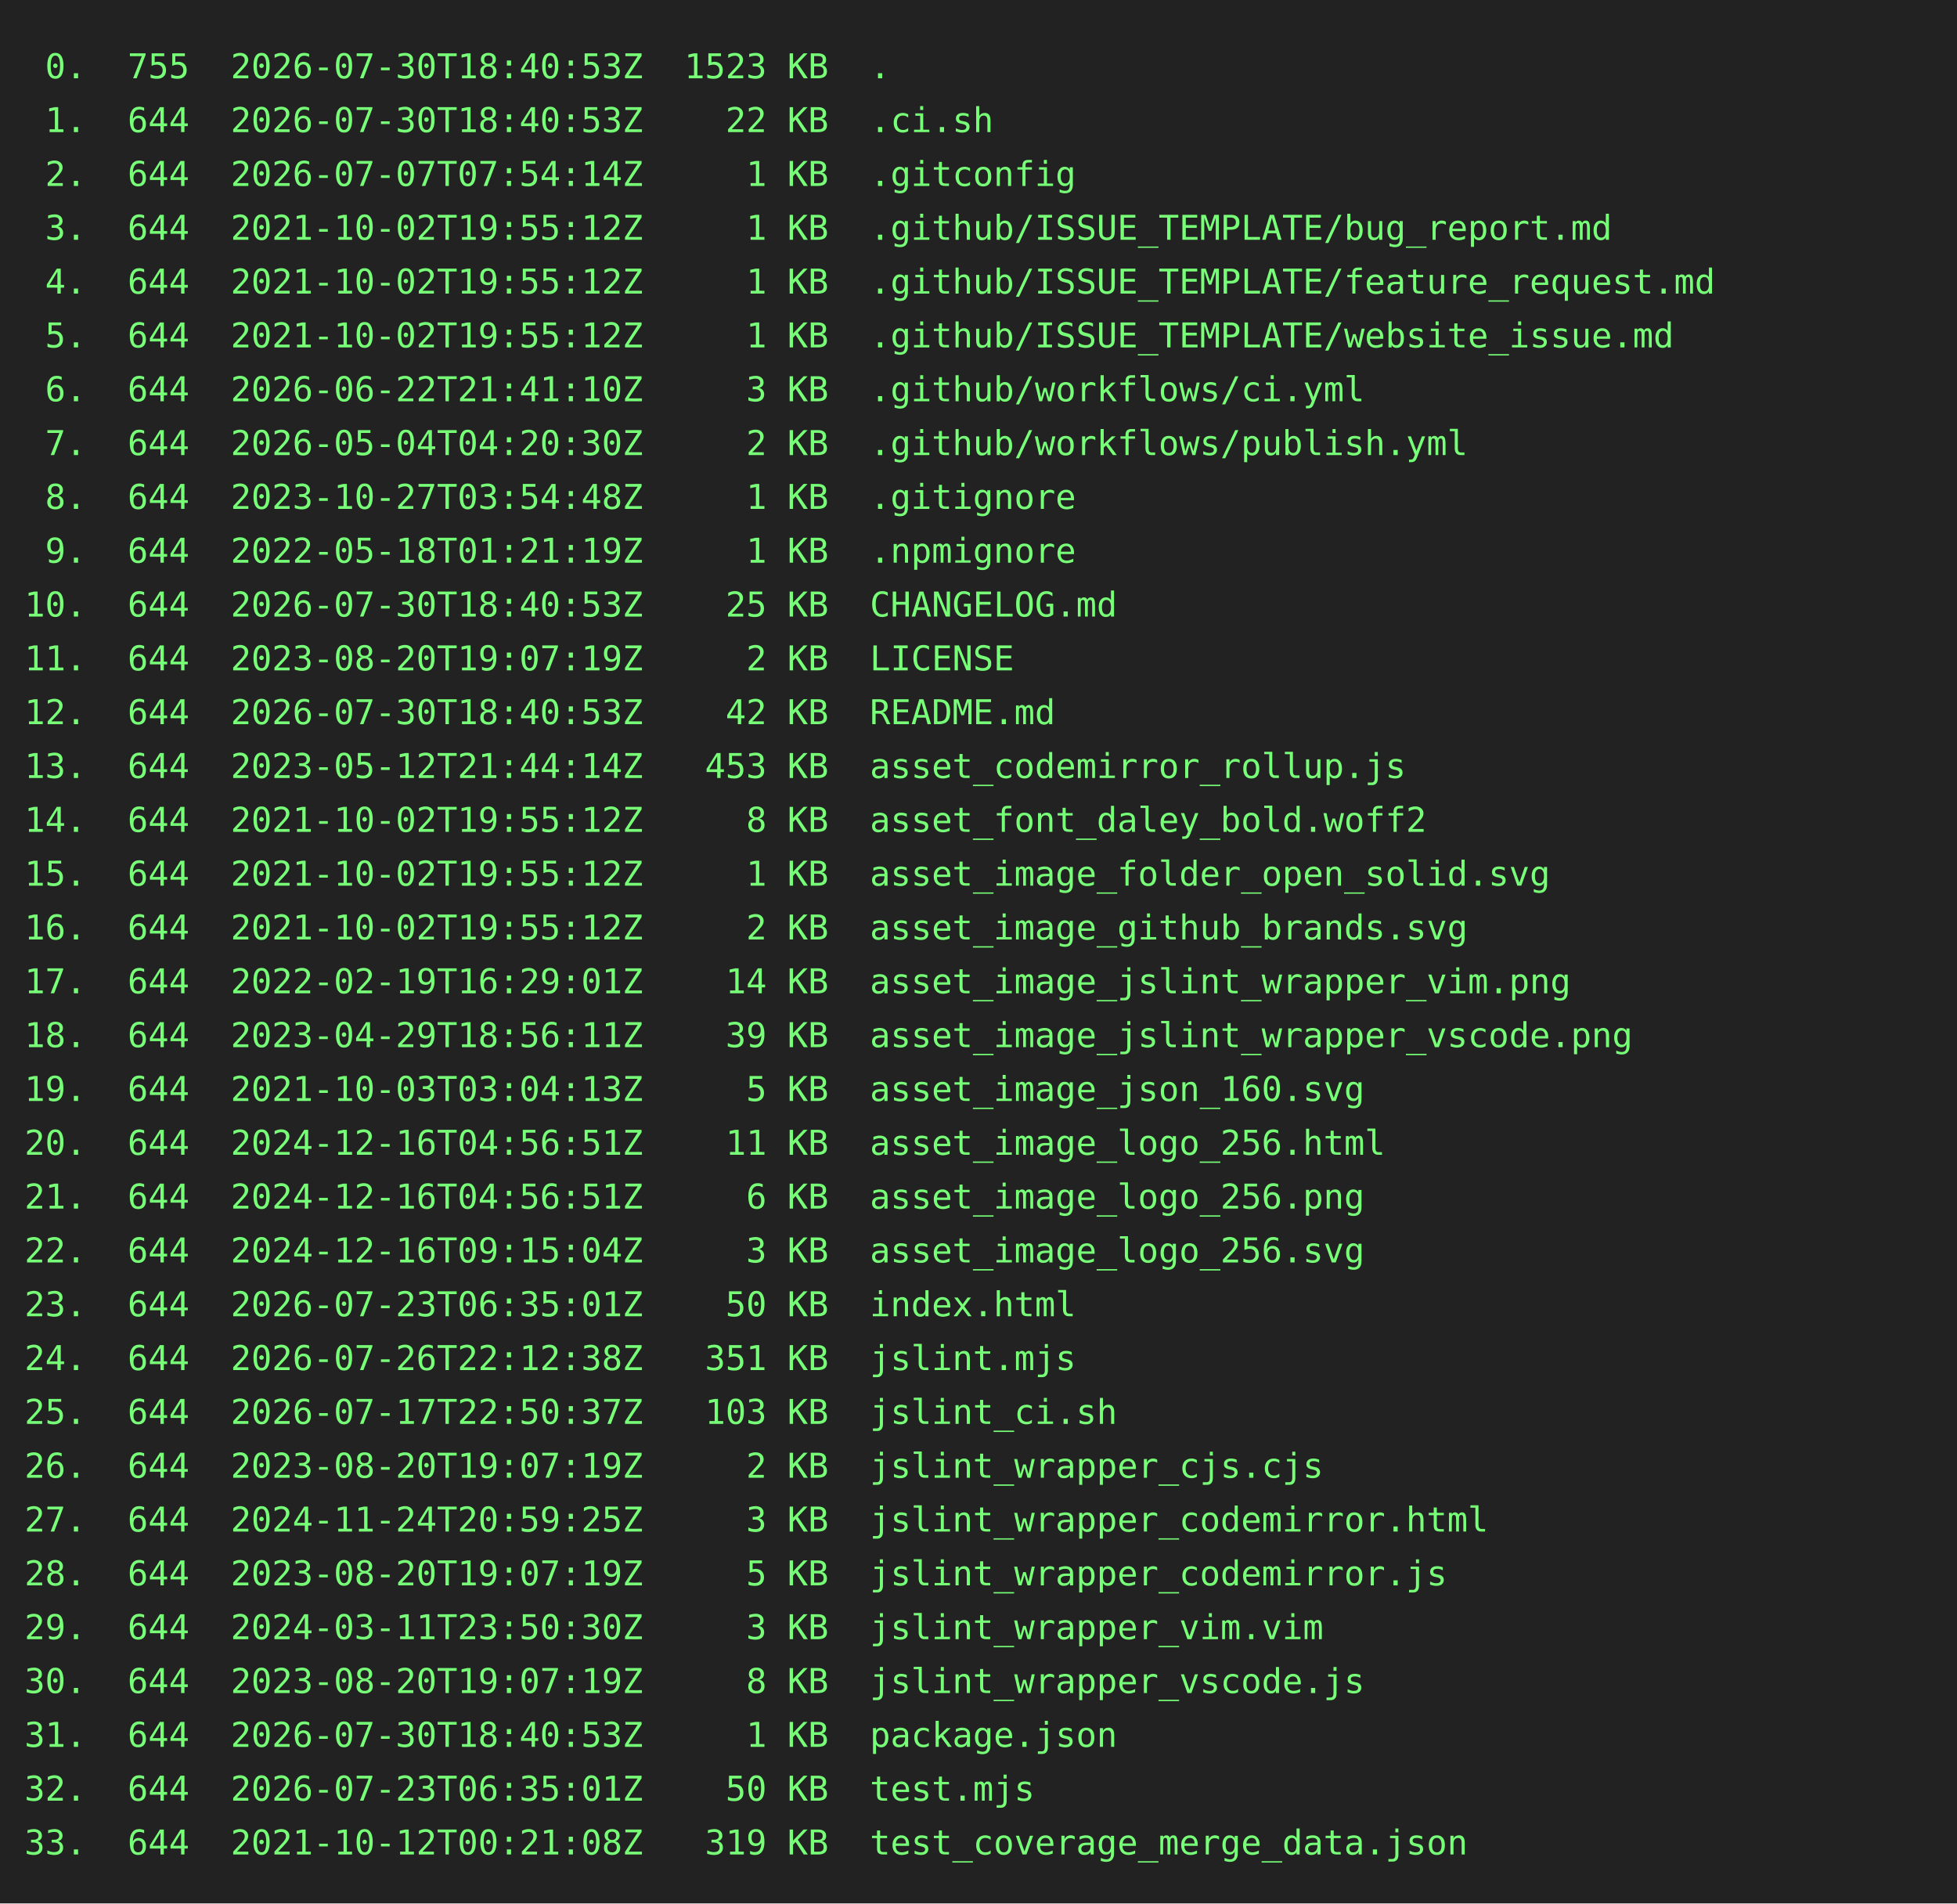
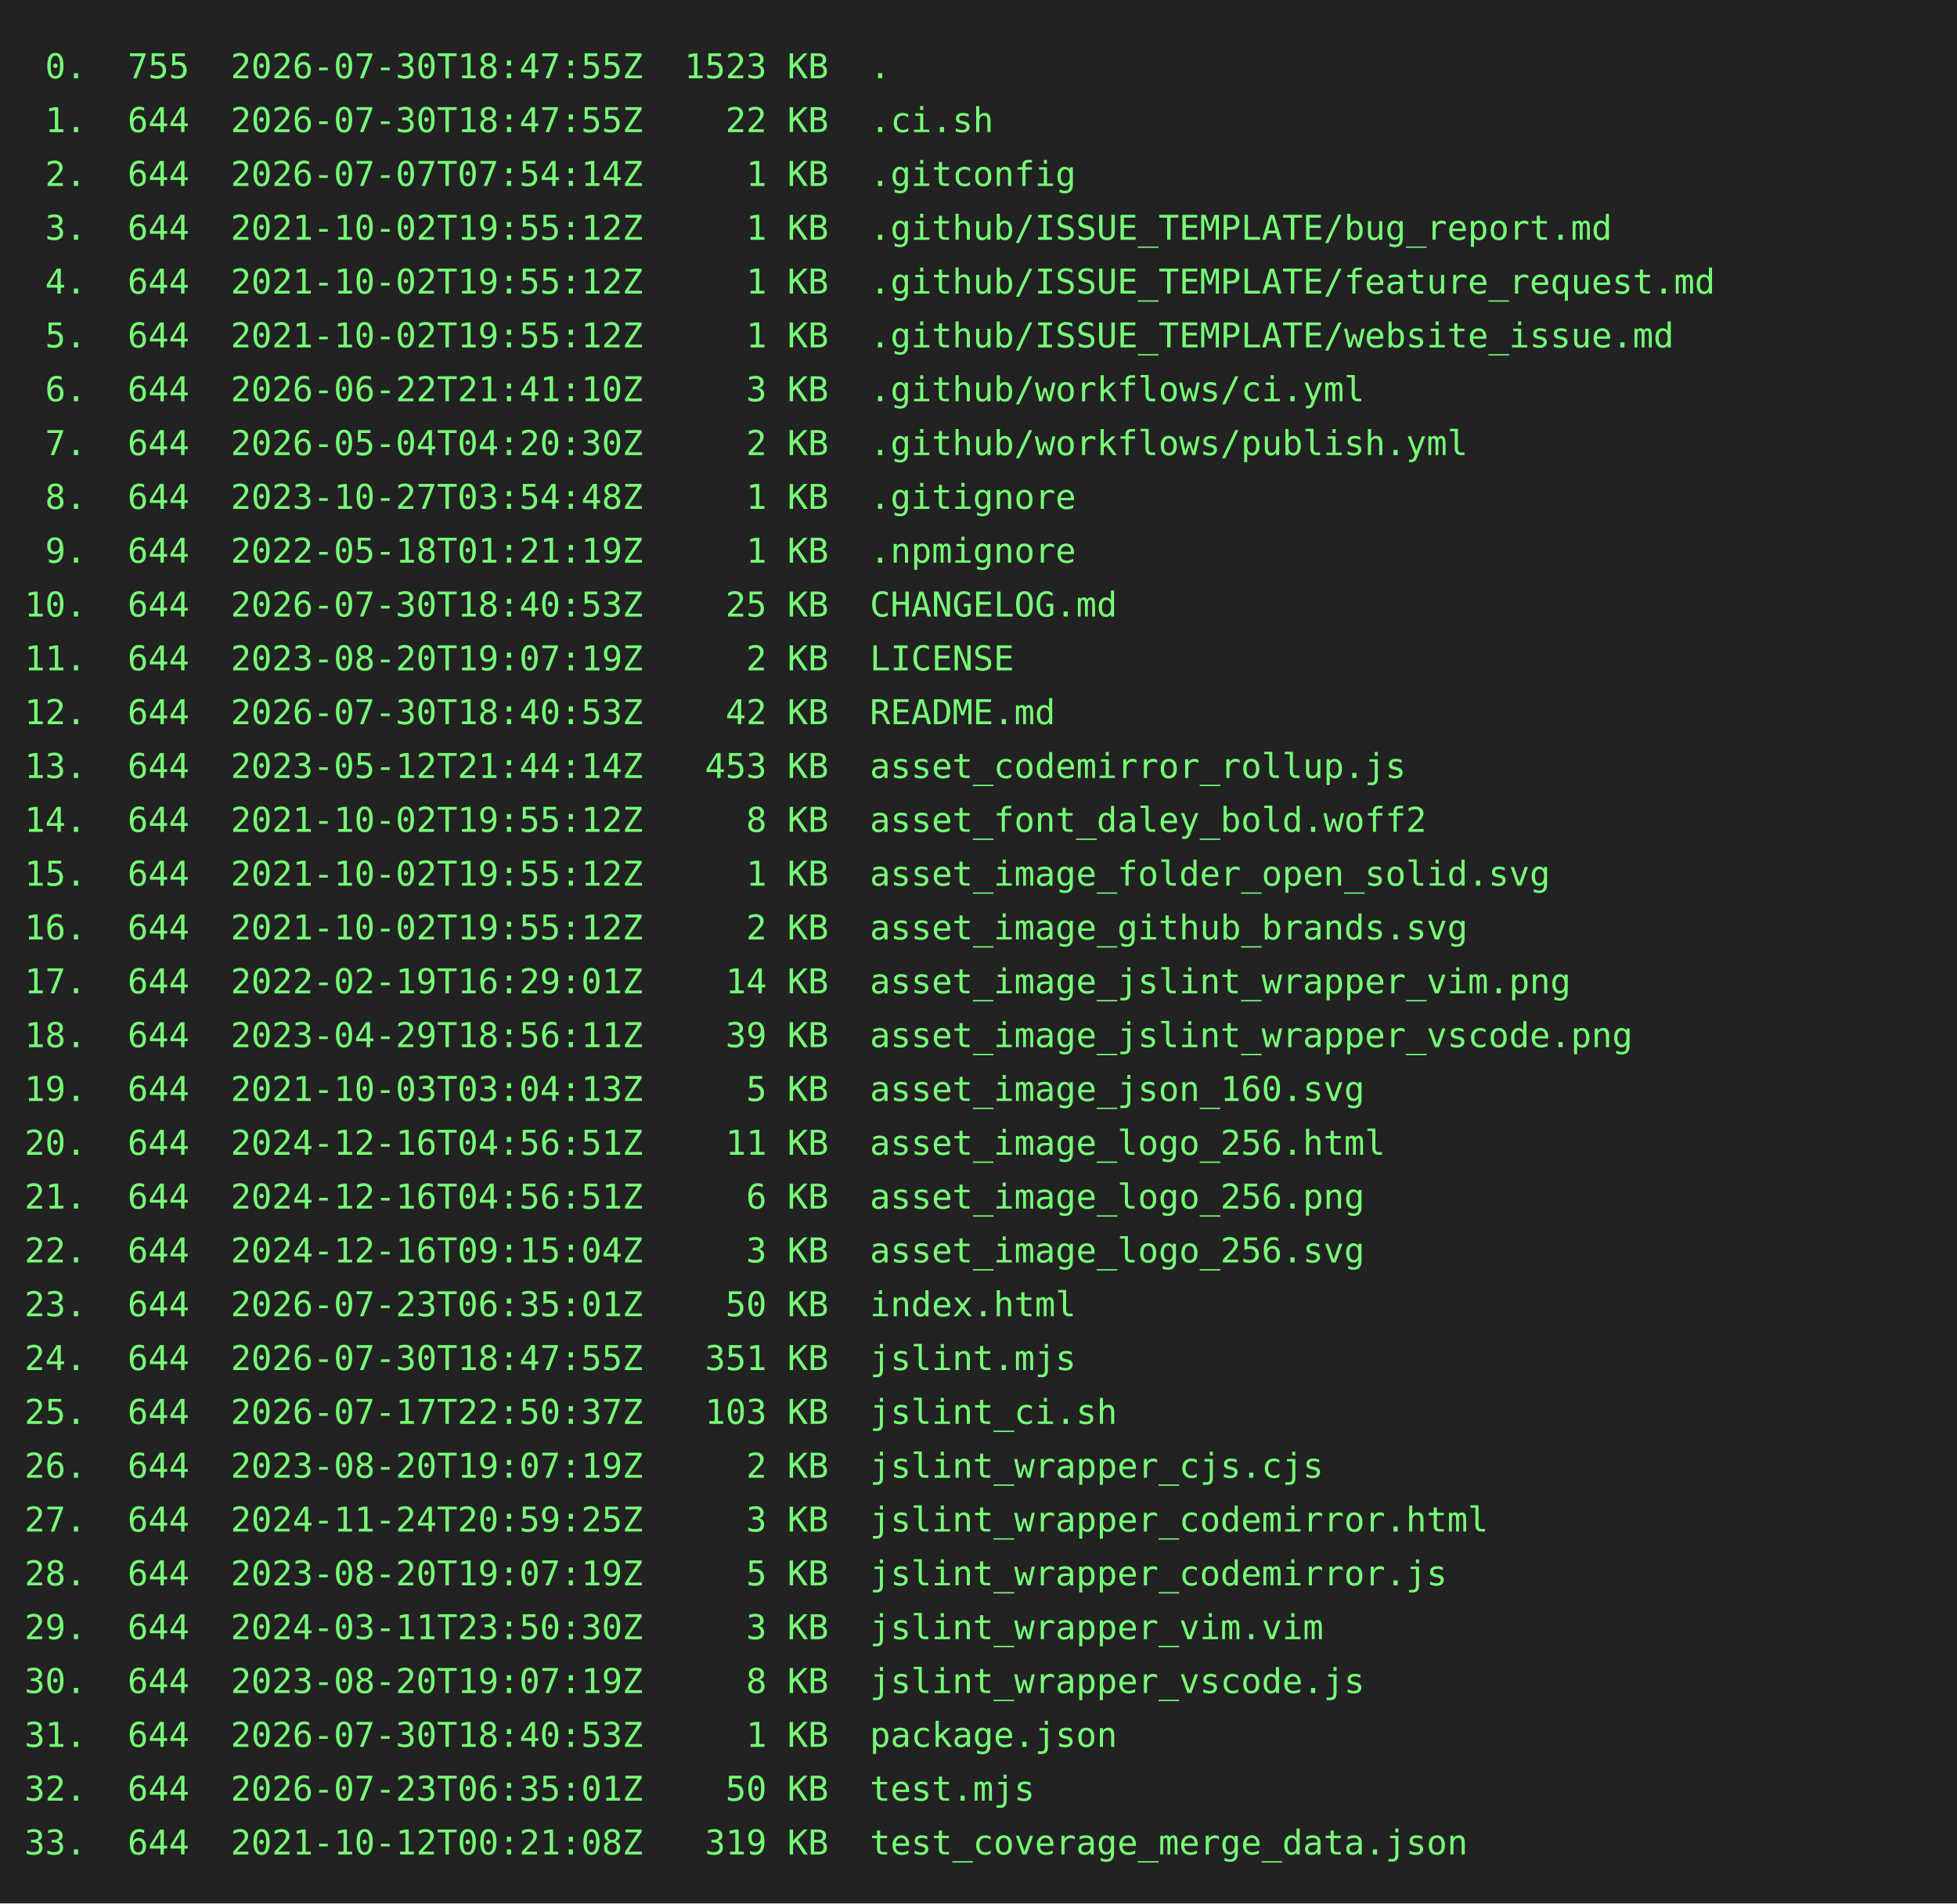
<svg xmlns="http://www.w3.org/2000/svg" height="778" width="800">
  <rect height="778" fill="#222" width="800" />
  <text fill="#7f7" font-family="consolas, menlo, monospace" font-size="14" xml:space="preserve">
-     <tspan lengthAdjust="spacingAndGlyphs" textLength="768" x="10" y="32"> 0.  755  2026-07-30T18:40:53Z  1523 KB  .                                                       </tspan>
-     <tspan lengthAdjust="spacingAndGlyphs" textLength="768" x="10" y="54"> 1.  644  2026-07-30T18:40:53Z    22 KB  .ci.sh                                                  </tspan>
+     <tspan lengthAdjust="spacingAndGlyphs" textLength="768" x="10" y="32"> 0.  755  2026-07-30T18:47:55Z  1523 KB  .                                                       </tspan>
+     <tspan lengthAdjust="spacingAndGlyphs" textLength="768" x="10" y="54"> 1.  644  2026-07-30T18:47:55Z    22 KB  .ci.sh                                                  </tspan>
    <tspan lengthAdjust="spacingAndGlyphs" textLength="768" x="10" y="76"> 2.  644  2026-07-07T07:54:14Z     1 KB  .gitconfig                                              </tspan>
    <tspan lengthAdjust="spacingAndGlyphs" textLength="768" x="10" y="98"> 3.  644  2021-10-02T19:55:12Z     1 KB  .github/ISSUE_TEMPLATE/bug_report.md                    </tspan>
    <tspan lengthAdjust="spacingAndGlyphs" textLength="768" x="10" y="120"> 4.  644  2021-10-02T19:55:12Z     1 KB  .github/ISSUE_TEMPLATE/feature_request.md               </tspan>
    <tspan lengthAdjust="spacingAndGlyphs" textLength="768" x="10" y="142"> 5.  644  2021-10-02T19:55:12Z     1 KB  .github/ISSUE_TEMPLATE/website_issue.md                 </tspan>
    <tspan lengthAdjust="spacingAndGlyphs" textLength="768" x="10" y="164"> 6.  644  2026-06-22T21:41:10Z     3 KB  .github/workflows/ci.yml                                </tspan>
    <tspan lengthAdjust="spacingAndGlyphs" textLength="768" x="10" y="186"> 7.  644  2026-05-04T04:20:30Z     2 KB  .github/workflows/publish.yml                           </tspan>
    <tspan lengthAdjust="spacingAndGlyphs" textLength="768" x="10" y="208"> 8.  644  2023-10-27T03:54:48Z     1 KB  .gitignore                                              </tspan>
    <tspan lengthAdjust="spacingAndGlyphs" textLength="768" x="10" y="230"> 9.  644  2022-05-18T01:21:19Z     1 KB  .npmignore                                              </tspan>
    <tspan lengthAdjust="spacingAndGlyphs" textLength="768" x="10" y="252">10.  644  2026-07-30T18:40:53Z    25 KB  CHANGELOG.md                                            </tspan>
    <tspan lengthAdjust="spacingAndGlyphs" textLength="768" x="10" y="274">11.  644  2023-08-20T19:07:19Z     2 KB  LICENSE                                                 </tspan>
    <tspan lengthAdjust="spacingAndGlyphs" textLength="768" x="10" y="296">12.  644  2026-07-30T18:40:53Z    42 KB  README.md                                               </tspan>
    <tspan lengthAdjust="spacingAndGlyphs" textLength="768" x="10" y="318">13.  644  2023-05-12T21:44:14Z   453 KB  asset_codemirror_rollup.js                              </tspan>
    <tspan lengthAdjust="spacingAndGlyphs" textLength="768" x="10" y="340">14.  644  2021-10-02T19:55:12Z     8 KB  asset_font_daley_bold.woff2                             </tspan>
    <tspan lengthAdjust="spacingAndGlyphs" textLength="768" x="10" y="362">15.  644  2021-10-02T19:55:12Z     1 KB  asset_image_folder_open_solid.svg                       </tspan>
    <tspan lengthAdjust="spacingAndGlyphs" textLength="768" x="10" y="384">16.  644  2021-10-02T19:55:12Z     2 KB  asset_image_github_brands.svg                           </tspan>
    <tspan lengthAdjust="spacingAndGlyphs" textLength="768" x="10" y="406">17.  644  2022-02-19T16:29:01Z    14 KB  asset_image_jslint_wrapper_vim.png                      </tspan>
    <tspan lengthAdjust="spacingAndGlyphs" textLength="768" x="10" y="428">18.  644  2023-04-29T18:56:11Z    39 KB  asset_image_jslint_wrapper_vscode.png                   </tspan>
    <tspan lengthAdjust="spacingAndGlyphs" textLength="768" x="10" y="450">19.  644  2021-10-03T03:04:13Z     5 KB  asset_image_json_160.svg                                </tspan>
    <tspan lengthAdjust="spacingAndGlyphs" textLength="768" x="10" y="472">20.  644  2024-12-16T04:56:51Z    11 KB  asset_image_logo_256.html                               </tspan>
    <tspan lengthAdjust="spacingAndGlyphs" textLength="768" x="10" y="494">21.  644  2024-12-16T04:56:51Z     6 KB  asset_image_logo_256.png                                </tspan>
    <tspan lengthAdjust="spacingAndGlyphs" textLength="768" x="10" y="516">22.  644  2024-12-16T09:15:04Z     3 KB  asset_image_logo_256.svg                                </tspan>
    <tspan lengthAdjust="spacingAndGlyphs" textLength="768" x="10" y="538">23.  644  2026-07-23T06:35:01Z    50 KB  index.html                                              </tspan>
-     <tspan lengthAdjust="spacingAndGlyphs" textLength="768" x="10" y="560">24.  644  2026-07-26T22:12:38Z   351 KB  jslint.mjs                                              </tspan>
+     <tspan lengthAdjust="spacingAndGlyphs" textLength="768" x="10" y="560">24.  644  2026-07-30T18:47:55Z   351 KB  jslint.mjs                                              </tspan>
    <tspan lengthAdjust="spacingAndGlyphs" textLength="768" x="10" y="582">25.  644  2026-07-17T22:50:37Z   103 KB  jslint_ci.sh                                            </tspan>
    <tspan lengthAdjust="spacingAndGlyphs" textLength="768" x="10" y="604">26.  644  2023-08-20T19:07:19Z     2 KB  jslint_wrapper_cjs.cjs                                  </tspan>
    <tspan lengthAdjust="spacingAndGlyphs" textLength="768" x="10" y="626">27.  644  2024-11-24T20:59:25Z     3 KB  jslint_wrapper_codemirror.html                          </tspan>
    <tspan lengthAdjust="spacingAndGlyphs" textLength="768" x="10" y="648">28.  644  2023-08-20T19:07:19Z     5 KB  jslint_wrapper_codemirror.js                            </tspan>
    <tspan lengthAdjust="spacingAndGlyphs" textLength="768" x="10" y="670">29.  644  2024-03-11T23:50:30Z     3 KB  jslint_wrapper_vim.vim                                  </tspan>
    <tspan lengthAdjust="spacingAndGlyphs" textLength="768" x="10" y="692">30.  644  2023-08-20T19:07:19Z     8 KB  jslint_wrapper_vscode.js                                </tspan>
    <tspan lengthAdjust="spacingAndGlyphs" textLength="768" x="10" y="714">31.  644  2026-07-30T18:40:53Z     1 KB  package.json                                            </tspan>
    <tspan lengthAdjust="spacingAndGlyphs" textLength="768" x="10" y="736">32.  644  2026-07-23T06:35:01Z    50 KB  test.mjs                                                </tspan>
    <tspan lengthAdjust="spacingAndGlyphs" textLength="768" x="10" y="758">33.  644  2021-10-12T00:21:08Z   319 KB  test_coverage_merge_data.json                           </tspan>
  </text>
</svg>
